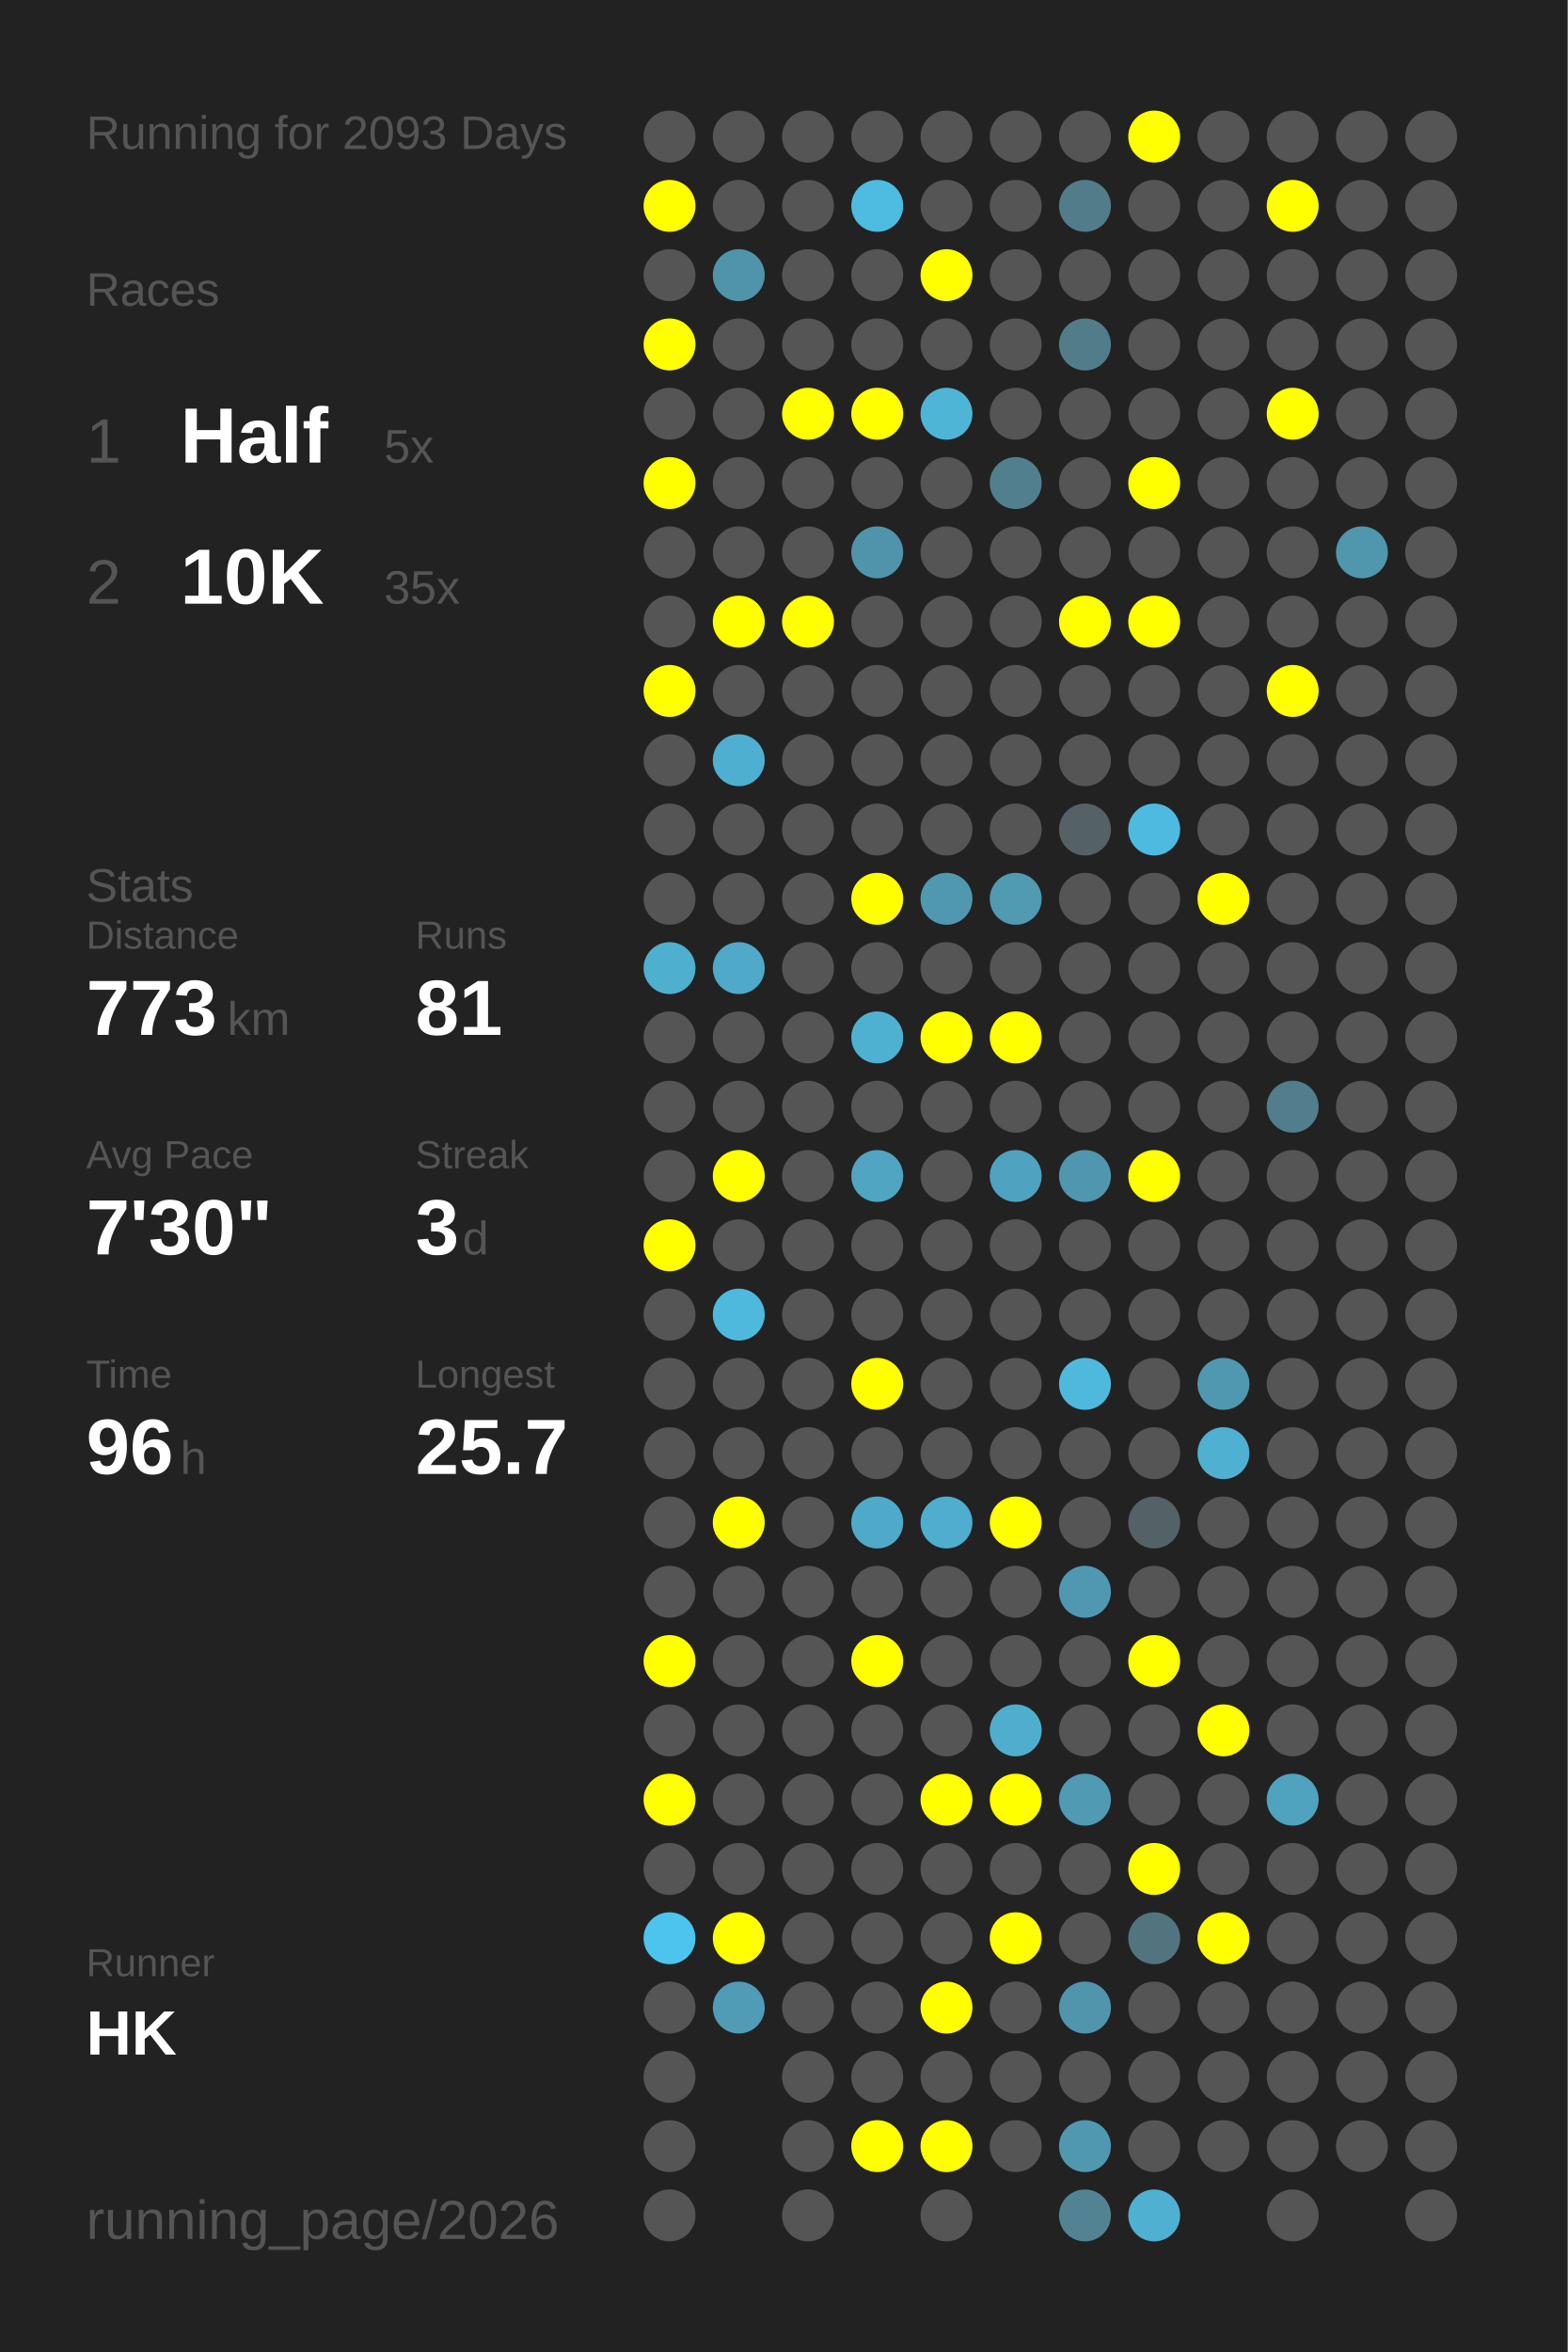
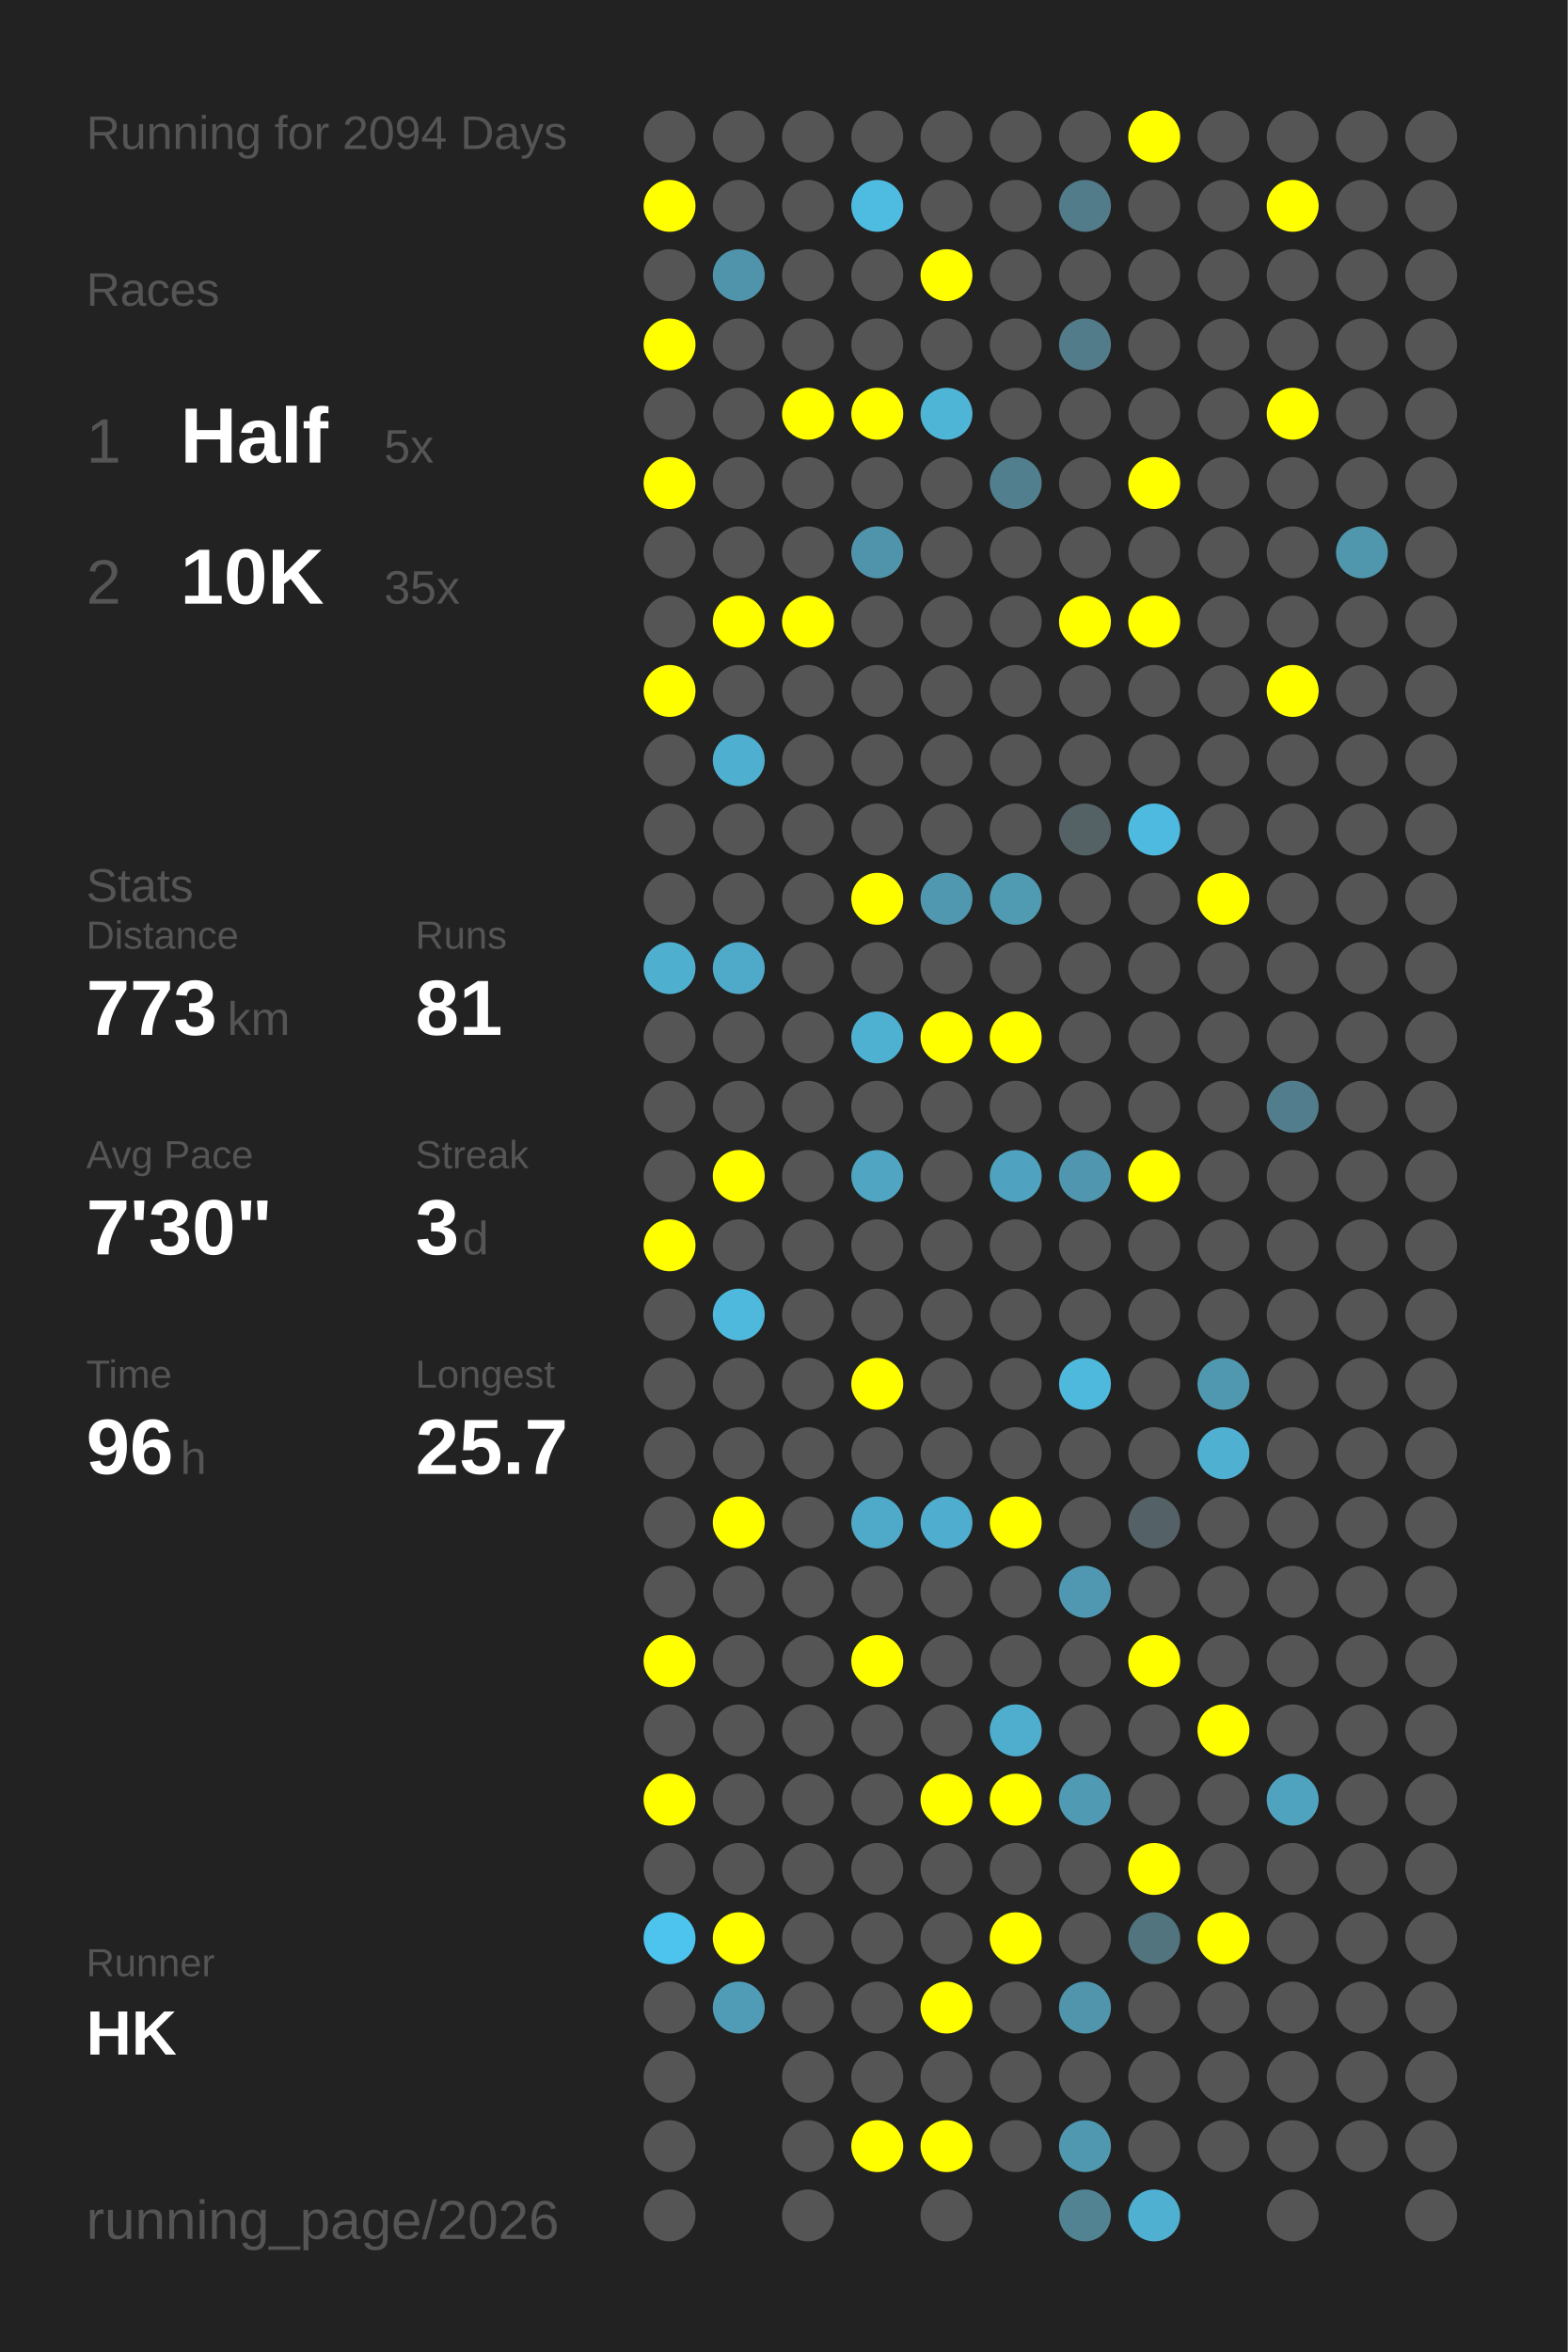
<svg xmlns="http://www.w3.org/2000/svg" baseProfile="full" height="300mm" version="1.1" viewBox="0,0,200,300" width="200mm">
  <defs />
  <rect fill="#222222" height="300" width="200" x="0" y="0" />
-   <text fill="#555555" style="font-size:6px; font-family:Arial;" x="11" y="19">Running for 2093 Days</text>
+   <text fill="#555555" style="font-size:6px; font-family:Arial;" x="11" y="19">Running for 2094 Days</text>
  <text fill="#555555" style="font-size:6px; font-family:Arial;" x="11" y="39">Races</text>
  <text fill="#555555" style="font-size:8px; font-family:Arial;" x="11" y="59">1</text>
  <text fill="#FFFFFF" style="font-size:10px; font-family:Arial; font-weight:bold;" x="23" y="59">Half</text>
  <text fill="#555555" style="font-size:6px; font-family:Arial;" x="49" y="59">5x</text>
  <text fill="#555555" style="font-size:8px; font-family:Arial;" x="11" y="77">2</text>
  <text fill="#FFFFFF" style="font-size:10px; font-family:Arial; font-weight:bold;" x="23" y="77">10K</text>
  <text fill="#555555" style="font-size:6px; font-family:Arial;" x="49" y="77">35x</text>
  <text fill="#555555" style="font-size:6px; font-family:Arial;" x="11" y="115">Stats</text>
  <text fill="#555555" style="font-size:5px; font-family:Arial;" x="11" y="121">Distance</text>
  <text fill="#FFFFFF" style="font-size:10px; font-family:Arial; font-weight:bold;" x="11" y="132">773</text>
  <text fill="#555555" style="font-size:6px; font-family:Arial;" x="29" y="132">km</text>
  <text fill="#555555" style="font-size:5px; font-family:Arial;" x="53" y="121">Runs</text>
  <text fill="#FFFFFF" style="font-size:10px; font-family:Arial; font-weight:bold;" x="53" y="132">81</text>
  <text fill="#555555" style="font-size:5px; font-family:Arial;" x="11" y="149">Avg Pace</text>
  <text fill="#FFFFFF" style="font-size:10px; font-family:Arial; font-weight:bold;" x="11" y="160">7'30"</text>
  <text fill="#555555" style="font-size:5px; font-family:Arial;" x="53" y="149">Streak</text>
  <text fill="#FFFFFF" style="font-size:10px; font-family:Arial; font-weight:bold;" x="53" y="160">3</text>
  <text fill="#555555" style="font-size:6px; font-family:Arial;" x="59" y="160">d</text>
  <text fill="#555555" style="font-size:5px; font-family:Arial;" x="11" y="177">Time</text>
  <text fill="#FFFFFF" style="font-size:10px; font-family:Arial; font-weight:bold;" x="11" y="188">96</text>
  <text fill="#555555" style="font-size:6px; font-family:Arial;" x="23" y="188">h</text>
  <text fill="#555555" style="font-size:5px; font-family:Arial;" x="53" y="177">Longest</text>
  <text fill="#FFFFFF" style="font-size:10px; font-family:Arial; font-weight:bold;" x="53" y="188">25.7</text>
  <text fill="#555555" style="font-size:5px; font-family:Arial;" x="11" y="252.065">Runner</text>
  <text fill="#FFFFFF" style="font-size:8px; font-family:Arial; font-weight:bold;" x="11" y="262.065">HK</text>
  <text fill="#555555" style="font-size:7px; font-family:Arial;" x="11" y="285.581">running_page/2026</text>
  <circle cx="85.417" cy="17.419" fill="#555555" r="3.312" />
  <circle cx="85.417" cy="26.258" fill="#FFFF00" r="3.312" />
  <circle cx="85.417" cy="35.097" fill="#555555" r="3.312" />
  <circle cx="85.417" cy="43.935" fill="#FFFF00" r="3.312" />
  <circle cx="85.417" cy="52.774" fill="#555555" r="3.312" />
  <circle cx="85.417" cy="61.613" fill="#FFFF00" r="3.312" />
  <circle cx="85.417" cy="70.452" fill="#555555" r="3.312" />
  <circle cx="85.417" cy="79.29" fill="#555555" r="3.312" />
  <circle cx="85.417" cy="88.129" fill="#FFFF00" r="3.312" />
  <circle cx="85.417" cy="96.968" fill="#555555" r="3.312" />
  <circle cx="85.417" cy="105.806" fill="#555555" r="3.312" />
  <circle cx="85.417" cy="114.645" fill="#555555" r="3.312" />
  <circle cx="85.417" cy="123.484" fill="#4fafcf" r="3.312" />
  <circle cx="85.417" cy="132.323" fill="#555555" r="3.312" />
  <circle cx="85.417" cy="141.161" fill="#555555" r="3.312" />
  <circle cx="85.417" cy="150" fill="#555555" r="3.312" />
  <circle cx="85.417" cy="158.839" fill="#FFFF00" r="3.312" />
  <circle cx="85.417" cy="167.677" fill="#555555" r="3.312" />
  <circle cx="85.417" cy="176.516" fill="#555555" r="3.312" />
  <circle cx="85.417" cy="185.355" fill="#555555" r="3.312" />
  <circle cx="85.417" cy="194.194" fill="#555555" r="3.312" />
  <circle cx="85.417" cy="203.032" fill="#555555" r="3.312" />
  <circle cx="85.417" cy="211.871" fill="#FFFF00" r="3.312" />
  <circle cx="85.417" cy="220.71" fill="#555555" r="3.312" />
  <circle cx="85.417" cy="229.548" fill="#FFFF00" r="3.312" />
  <circle cx="85.417" cy="238.387" fill="#555555" r="3.312" />
  <circle cx="85.417" cy="247.226" fill="#4dc4ed" r="3.312" />
  <circle cx="85.417" cy="256.065" fill="#555555" r="3.312" />
  <circle cx="85.417" cy="264.903" fill="#555555" r="3.312" />
  <circle cx="85.417" cy="273.742" fill="#555555" r="3.312" />
  <circle cx="85.417" cy="282.581" fill="#555555" r="3.312" />
  <circle cx="94.25" cy="17.419" fill="#555555" r="3.312" />
  <circle cx="94.25" cy="26.258" fill="#555555" r="3.312" />
  <circle cx="94.25" cy="35.097" fill="#5094ab" r="3.312" />
  <circle cx="94.25" cy="43.935" fill="#555555" r="3.312" />
  <circle cx="94.25" cy="52.774" fill="#555555" r="3.312" />
  <circle cx="94.25" cy="61.613" fill="#555555" r="3.312" />
  <circle cx="94.25" cy="70.452" fill="#555555" r="3.312" />
  <circle cx="94.25" cy="79.29" fill="#FFFF00" r="3.312" />
  <circle cx="94.25" cy="88.129" fill="#555555" r="3.312" />
  <circle cx="94.25" cy="96.968" fill="#4fafd0" r="3.312" />
  <circle cx="94.25" cy="105.806" fill="#555555" r="3.312" />
  <circle cx="94.25" cy="114.645" fill="#555555" r="3.312" />
  <circle cx="94.25" cy="123.484" fill="#4fa9c8" r="3.312" />
  <circle cx="94.25" cy="132.323" fill="#555555" r="3.312" />
  <circle cx="94.25" cy="141.161" fill="#555555" r="3.312" />
  <circle cx="94.25" cy="150" fill="#FFFF00" r="3.312" />
  <circle cx="94.25" cy="158.839" fill="#555555" r="3.312" />
  <circle cx="94.25" cy="167.677" fill="#4eb9dd" r="3.312" />
  <circle cx="94.25" cy="176.516" fill="#555555" r="3.312" />
  <circle cx="94.25" cy="185.355" fill="#555555" r="3.312" />
  <circle cx="94.25" cy="194.194" fill="#FFFF00" r="3.312" />
  <circle cx="94.25" cy="203.032" fill="#555555" r="3.312" />
  <circle cx="94.25" cy="211.871" fill="#555555" r="3.312" />
  <circle cx="94.25" cy="220.71" fill="#555555" r="3.312" />
  <circle cx="94.25" cy="229.548" fill="#555555" r="3.312" />
  <circle cx="94.25" cy="238.387" fill="#555555" r="3.312" />
  <circle cx="94.25" cy="247.226" fill="#FFFF00" r="3.312" />
  <circle cx="94.25" cy="256.065" fill="#509cb6" r="3.312" />
  <circle cx="103.083" cy="17.419" fill="#555555" r="3.312" />
  <circle cx="103.083" cy="26.258" fill="#555555" r="3.312" />
  <circle cx="103.083" cy="35.097" fill="#555555" r="3.312" />
  <circle cx="103.083" cy="43.935" fill="#555555" r="3.312" />
  <circle cx="103.083" cy="52.774" fill="#FFFF00" r="3.312" />
  <circle cx="103.083" cy="61.613" fill="#555555" r="3.312" />
  <circle cx="103.083" cy="70.452" fill="#555555" r="3.312" />
  <circle cx="103.083" cy="79.29" fill="#FFFF00" r="3.312" />
  <circle cx="103.083" cy="88.129" fill="#555555" r="3.312" />
  <circle cx="103.083" cy="96.968" fill="#555555" r="3.312" />
  <circle cx="103.083" cy="105.806" fill="#555555" r="3.312" />
  <circle cx="103.083" cy="114.645" fill="#555555" r="3.312" />
  <circle cx="103.083" cy="123.484" fill="#555555" r="3.312" />
  <circle cx="103.083" cy="132.323" fill="#555555" r="3.312" />
  <circle cx="103.083" cy="141.161" fill="#555555" r="3.312" />
  <circle cx="103.083" cy="150" fill="#555555" r="3.312" />
  <circle cx="103.083" cy="158.839" fill="#555555" r="3.312" />
  <circle cx="103.083" cy="167.677" fill="#555555" r="3.312" />
  <circle cx="103.083" cy="176.516" fill="#555555" r="3.312" />
  <circle cx="103.083" cy="185.355" fill="#555555" r="3.312" />
  <circle cx="103.083" cy="194.194" fill="#555555" r="3.312" />
  <circle cx="103.083" cy="203.032" fill="#555555" r="3.312" />
  <circle cx="103.083" cy="211.871" fill="#555555" r="3.312" />
  <circle cx="103.083" cy="220.71" fill="#555555" r="3.312" />
  <circle cx="103.083" cy="229.548" fill="#555555" r="3.312" />
  <circle cx="103.083" cy="238.387" fill="#555555" r="3.312" />
  <circle cx="103.083" cy="247.226" fill="#555555" r="3.312" />
  <circle cx="103.083" cy="256.065" fill="#555555" r="3.312" />
  <circle cx="103.083" cy="264.903" fill="#555555" r="3.312" />
  <circle cx="103.083" cy="273.742" fill="#555555" r="3.312" />
  <circle cx="103.083" cy="282.581" fill="#555555" r="3.312" />
  <circle cx="111.917" cy="17.419" fill="#555555" r="3.312" />
  <circle cx="111.917" cy="26.258" fill="#4ebbe0" r="3.312" />
  <circle cx="111.917" cy="35.097" fill="#555555" r="3.312" />
  <circle cx="111.917" cy="43.935" fill="#555555" r="3.312" />
  <circle cx="111.917" cy="52.774" fill="#FFFF00" r="3.312" />
  <circle cx="111.917" cy="61.613" fill="#555555" r="3.312" />
  <circle cx="111.917" cy="70.452" fill="#5094ab" r="3.312" />
  <circle cx="111.917" cy="79.29" fill="#555555" r="3.312" />
  <circle cx="111.917" cy="88.129" fill="#555555" r="3.312" />
  <circle cx="111.917" cy="96.968" fill="#555555" r="3.312" />
  <circle cx="111.917" cy="105.806" fill="#555555" r="3.312" />
  <circle cx="111.917" cy="114.645" fill="#FFFF00" r="3.312" />
  <circle cx="111.917" cy="123.484" fill="#555555" r="3.312" />
  <circle cx="111.917" cy="132.323" fill="#4fb1d2" r="3.312" />
  <circle cx="111.917" cy="141.161" fill="#555555" r="3.312" />
  <circle cx="111.917" cy="150" fill="#4fa5c2" r="3.312" />
  <circle cx="111.917" cy="158.839" fill="#555555" r="3.312" />
  <circle cx="111.917" cy="167.677" fill="#555555" r="3.312" />
  <circle cx="111.917" cy="176.516" fill="#FFFF00" r="3.312" />
  <circle cx="111.917" cy="185.355" fill="#555555" r="3.312" />
  <circle cx="111.917" cy="194.194" fill="#4faac9" r="3.312" />
  <circle cx="111.917" cy="203.032" fill="#555555" r="3.312" />
  <circle cx="111.917" cy="211.871" fill="#FFFF00" r="3.312" />
  <circle cx="111.917" cy="220.71" fill="#555555" r="3.312" />
  <circle cx="111.917" cy="229.548" fill="#555555" r="3.312" />
  <circle cx="111.917" cy="238.387" fill="#555555" r="3.312" />
  <circle cx="111.917" cy="247.226" fill="#555555" r="3.312" />
  <circle cx="111.917" cy="256.065" fill="#555555" r="3.312" />
  <circle cx="111.917" cy="264.903" fill="#555555" r="3.312" />
  <circle cx="111.917" cy="273.742" fill="#FFFF00" r="3.312" />
  <circle cx="120.75" cy="17.419" fill="#555555" r="3.312" />
  <circle cx="120.75" cy="26.258" fill="#555555" r="3.312" />
  <circle cx="120.75" cy="35.097" fill="#FFFF00" r="3.312" />
  <circle cx="120.75" cy="43.935" fill="#555555" r="3.312" />
  <circle cx="120.75" cy="52.774" fill="#4eb5d7" r="3.312" />
  <circle cx="120.75" cy="61.613" fill="#555555" r="3.312" />
  <circle cx="120.75" cy="70.452" fill="#555555" r="3.312" />
  <circle cx="120.75" cy="79.29" fill="#555555" r="3.312" />
  <circle cx="120.75" cy="88.129" fill="#555555" r="3.312" />
  <circle cx="120.75" cy="96.968" fill="#555555" r="3.312" />
  <circle cx="120.75" cy="105.806" fill="#555555" r="3.312" />
  <circle cx="120.75" cy="114.645" fill="#5098b0" r="3.312" />
  <circle cx="120.75" cy="123.484" fill="#555555" r="3.312" />
  <circle cx="120.75" cy="132.323" fill="#FFFF00" r="3.312" />
  <circle cx="120.75" cy="141.161" fill="#555555" r="3.312" />
  <circle cx="120.75" cy="150" fill="#555555" r="3.312" />
  <circle cx="120.75" cy="158.839" fill="#555555" r="3.312" />
  <circle cx="120.75" cy="167.677" fill="#555555" r="3.312" />
  <circle cx="120.75" cy="176.516" fill="#555555" r="3.312" />
  <circle cx="120.75" cy="185.355" fill="#555555" r="3.312" />
  <circle cx="120.75" cy="194.194" fill="#4faecf" r="3.312" />
  <circle cx="120.75" cy="203.032" fill="#555555" r="3.312" />
  <circle cx="120.75" cy="211.871" fill="#555555" r="3.312" />
  <circle cx="120.75" cy="220.71" fill="#555555" r="3.312" />
  <circle cx="120.75" cy="229.548" fill="#FFFF00" r="3.312" />
  <circle cx="120.75" cy="238.387" fill="#555555" r="3.312" />
  <circle cx="120.75" cy="247.226" fill="#555555" r="3.312" />
  <circle cx="120.75" cy="256.065" fill="#FFFF00" r="3.312" />
  <circle cx="120.75" cy="264.903" fill="#555555" r="3.312" />
  <circle cx="120.75" cy="273.742" fill="#FFFF00" r="3.312" />
  <circle cx="120.75" cy="282.581" fill="#555555" r="3.312" />
  <circle cx="129.583" cy="17.419" fill="#555555" r="3.312" />
  <circle cx="129.583" cy="26.258" fill="#555555" r="3.312" />
  <circle cx="129.583" cy="35.097" fill="#555555" r="3.312" />
  <circle cx="129.583" cy="43.935" fill="#555555" r="3.312" />
  <circle cx="129.583" cy="52.774" fill="#555555" r="3.312" />
  <circle cx="129.583" cy="61.613" fill="#527f8e" r="3.312" />
  <circle cx="129.583" cy="70.452" fill="#555555" r="3.312" />
  <circle cx="129.583" cy="79.29" fill="#555555" r="3.312" />
  <circle cx="129.583" cy="88.129" fill="#555555" r="3.312" />
  <circle cx="129.583" cy="96.968" fill="#555555" r="3.312" />
  <circle cx="129.583" cy="105.806" fill="#555555" r="3.312" />
  <circle cx="129.583" cy="114.645" fill="#509ab2" r="3.312" />
  <circle cx="129.583" cy="123.484" fill="#555555" r="3.312" />
  <circle cx="129.583" cy="132.323" fill="#FFFF00" r="3.312" />
  <circle cx="129.583" cy="141.161" fill="#555555" r="3.312" />
  <circle cx="129.583" cy="150" fill="#4fa3c0" r="3.312" />
  <circle cx="129.583" cy="158.839" fill="#555555" r="3.312" />
  <circle cx="129.583" cy="167.677" fill="#555555" r="3.312" />
  <circle cx="129.583" cy="176.516" fill="#555555" r="3.312" />
  <circle cx="129.583" cy="185.355" fill="#555555" r="3.312" />
  <circle cx="129.583" cy="194.194" fill="#FFFF00" r="3.312" />
  <circle cx="129.583" cy="203.032" fill="#555555" r="3.312" />
  <circle cx="129.583" cy="211.871" fill="#555555" r="3.312" />
  <circle cx="129.583" cy="220.71" fill="#4faece" r="3.312" />
  <circle cx="129.583" cy="229.548" fill="#FFFF00" r="3.312" />
  <circle cx="129.583" cy="238.387" fill="#555555" r="3.312" />
  <circle cx="129.583" cy="247.226" fill="#FFFF00" r="3.312" />
  <circle cx="129.583" cy="256.065" fill="#555555" r="3.312" />
  <circle cx="129.583" cy="264.903" fill="#555555" r="3.312" />
  <circle cx="129.583" cy="273.742" fill="#555555" r="3.312" />
  <circle cx="138.417" cy="17.419" fill="#555555" r="3.312" />
  <circle cx="138.417" cy="26.258" fill="#527c8a" r="3.312" />
  <circle cx="138.417" cy="35.097" fill="#555555" r="3.312" />
  <circle cx="138.417" cy="43.935" fill="#527c8a" r="3.312" />
  <circle cx="138.417" cy="52.774" fill="#555555" r="3.312" />
  <circle cx="138.417" cy="61.613" fill="#555555" r="3.312" />
  <circle cx="138.417" cy="70.452" fill="#555555" r="3.312" />
  <circle cx="138.417" cy="79.29" fill="#FFFF00" r="3.312" />
  <circle cx="138.417" cy="88.129" fill="#555555" r="3.312" />
  <circle cx="138.417" cy="96.968" fill="#555555" r="3.312" />
  <circle cx="138.417" cy="105.806" fill="#546266" r="3.312" />
  <circle cx="138.417" cy="114.645" fill="#555555" r="3.312" />
  <circle cx="138.417" cy="123.484" fill="#555555" r="3.312" />
  <circle cx="138.417" cy="132.323" fill="#555555" r="3.312" />
  <circle cx="138.417" cy="141.161" fill="#555555" r="3.312" />
  <circle cx="138.417" cy="150" fill="#5096ae" r="3.312" />
  <circle cx="138.417" cy="158.839" fill="#555555" r="3.312" />
  <circle cx="138.417" cy="167.677" fill="#555555" r="3.312" />
  <circle cx="138.417" cy="176.516" fill="#4eb9dd" r="3.312" />
  <circle cx="138.417" cy="185.355" fill="#555555" r="3.312" />
  <circle cx="138.417" cy="194.194" fill="#555555" r="3.312" />
  <circle cx="138.417" cy="203.032" fill="#5098b1" r="3.312" />
  <circle cx="138.417" cy="211.871" fill="#555555" r="3.312" />
  <circle cx="138.417" cy="220.71" fill="#555555" r="3.312" />
  <circle cx="138.417" cy="229.548" fill="#509ab3" r="3.312" />
  <circle cx="138.417" cy="238.387" fill="#555555" r="3.312" />
  <circle cx="138.417" cy="247.226" fill="#555555" r="3.312" />
  <circle cx="138.417" cy="256.065" fill="#5095ac" r="3.312" />
  <circle cx="138.417" cy="264.903" fill="#555555" r="3.312" />
  <circle cx="138.417" cy="273.742" fill="#5098b0" r="3.312" />
  <circle cx="138.417" cy="282.581" fill="#528393" r="3.312" />
  <circle cx="147.25" cy="17.419" fill="#FFFF00" r="3.312" />
  <circle cx="147.25" cy="26.258" fill="#555555" r="3.312" />
  <circle cx="147.25" cy="35.097" fill="#555555" r="3.312" />
  <circle cx="147.25" cy="43.935" fill="#555555" r="3.312" />
  <circle cx="147.25" cy="52.774" fill="#555555" r="3.312" />
  <circle cx="147.25" cy="61.613" fill="#FFFF00" r="3.312" />
  <circle cx="147.25" cy="70.452" fill="#555555" r="3.312" />
  <circle cx="147.25" cy="79.29" fill="#FFFF00" r="3.312" />
  <circle cx="147.25" cy="88.129" fill="#555555" r="3.312" />
  <circle cx="147.25" cy="96.968" fill="#555555" r="3.312" />
  <circle cx="147.25" cy="105.806" fill="#4ebadf" r="3.312" />
  <circle cx="147.25" cy="114.645" fill="#555555" r="3.312" />
  <circle cx="147.25" cy="123.484" fill="#555555" r="3.312" />
  <circle cx="147.25" cy="132.323" fill="#555555" r="3.312" />
  <circle cx="147.25" cy="141.161" fill="#555555" r="3.312" />
  <circle cx="147.25" cy="150" fill="#FFFF00" r="3.312" />
  <circle cx="147.25" cy="158.839" fill="#555555" r="3.312" />
  <circle cx="147.25" cy="167.677" fill="#555555" r="3.312" />
  <circle cx="147.25" cy="176.516" fill="#555555" r="3.312" />
  <circle cx="147.25" cy="185.355" fill="#555555" r="3.312" />
  <circle cx="147.25" cy="194.194" fill="#546166" r="3.312" />
  <circle cx="147.25" cy="203.032" fill="#555555" r="3.312" />
  <circle cx="147.25" cy="211.871" fill="#FFFF00" r="3.312" />
  <circle cx="147.25" cy="220.71" fill="#555555" r="3.312" />
  <circle cx="147.25" cy="229.548" fill="#555555" r="3.312" />
  <circle cx="147.25" cy="238.387" fill="#FFFF00" r="3.312" />
  <circle cx="147.25" cy="247.226" fill="#52747f" r="3.312" />
  <circle cx="147.25" cy="256.065" fill="#555555" r="3.312" />
  <circle cx="147.25" cy="264.903" fill="#555555" r="3.312" />
  <circle cx="147.25" cy="273.742" fill="#555555" r="3.312" />
  <circle cx="147.25" cy="282.581" fill="#4fb0d2" r="3.312" />
  <circle cx="156.083" cy="17.419" fill="#555555" r="3.312" />
  <circle cx="156.083" cy="26.258" fill="#555555" r="3.312" />
  <circle cx="156.083" cy="35.097" fill="#555555" r="3.312" />
  <circle cx="156.083" cy="43.935" fill="#555555" r="3.312" />
  <circle cx="156.083" cy="52.774" fill="#555555" r="3.312" />
  <circle cx="156.083" cy="61.613" fill="#555555" r="3.312" />
  <circle cx="156.083" cy="70.452" fill="#555555" r="3.312" />
  <circle cx="156.083" cy="79.29" fill="#555555" r="3.312" />
  <circle cx="156.083" cy="88.129" fill="#555555" r="3.312" />
  <circle cx="156.083" cy="96.968" fill="#555555" r="3.312" />
  <circle cx="156.083" cy="105.806" fill="#555555" r="3.312" />
  <circle cx="156.083" cy="114.645" fill="#FFFF00" r="3.312" />
  <circle cx="156.083" cy="123.484" fill="#555555" r="3.312" />
  <circle cx="156.083" cy="132.323" fill="#555555" r="3.312" />
  <circle cx="156.083" cy="141.161" fill="#555555" r="3.312" />
  <circle cx="156.083" cy="150" fill="#555555" r="3.312" />
  <circle cx="156.083" cy="158.839" fill="#555555" r="3.312" />
  <circle cx="156.083" cy="167.677" fill="#555555" r="3.312" />
  <circle cx="156.083" cy="176.516" fill="#5098b0" r="3.312" />
  <circle cx="156.083" cy="185.355" fill="#4fb0d1" r="3.312" />
  <circle cx="156.083" cy="194.194" fill="#555555" r="3.312" />
  <circle cx="156.083" cy="203.032" fill="#555555" r="3.312" />
  <circle cx="156.083" cy="211.871" fill="#555555" r="3.312" />
  <circle cx="156.083" cy="220.71" fill="#FFFF00" r="3.312" />
  <circle cx="156.083" cy="229.548" fill="#555555" r="3.312" />
  <circle cx="156.083" cy="238.387" fill="#555555" r="3.312" />
  <circle cx="156.083" cy="247.226" fill="#FFFF00" r="3.312" />
  <circle cx="156.083" cy="256.065" fill="#555555" r="3.312" />
  <circle cx="156.083" cy="264.903" fill="#555555" r="3.312" />
  <circle cx="156.083" cy="273.742" fill="#555555" r="3.312" />
  <circle cx="164.917" cy="17.419" fill="#555555" r="3.312" />
  <circle cx="164.917" cy="26.258" fill="#FFFF00" r="3.312" />
  <circle cx="164.917" cy="35.097" fill="#555555" r="3.312" />
  <circle cx="164.917" cy="43.935" fill="#555555" r="3.312" />
  <circle cx="164.917" cy="52.774" fill="#FFFF00" r="3.312" />
  <circle cx="164.917" cy="61.613" fill="#555555" r="3.312" />
  <circle cx="164.917" cy="70.452" fill="#555555" r="3.312" />
  <circle cx="164.917" cy="79.29" fill="#555555" r="3.312" />
  <circle cx="164.917" cy="88.129" fill="#FFFF00" r="3.312" />
  <circle cx="164.917" cy="96.968" fill="#555555" r="3.312" />
  <circle cx="164.917" cy="105.806" fill="#555555" r="3.312" />
  <circle cx="164.917" cy="114.645" fill="#555555" r="3.312" />
  <circle cx="164.917" cy="123.484" fill="#555555" r="3.312" />
  <circle cx="164.917" cy="132.323" fill="#555555" r="3.312" />
  <circle cx="164.917" cy="141.161" fill="#527d8c" r="3.312" />
  <circle cx="164.917" cy="150" fill="#555555" r="3.312" />
  <circle cx="164.917" cy="158.839" fill="#555555" r="3.312" />
  <circle cx="164.917" cy="167.677" fill="#555555" r="3.312" />
  <circle cx="164.917" cy="176.516" fill="#555555" r="3.312" />
  <circle cx="164.917" cy="185.355" fill="#555555" r="3.312" />
  <circle cx="164.917" cy="194.194" fill="#555555" r="3.312" />
  <circle cx="164.917" cy="203.032" fill="#555555" r="3.312" />
  <circle cx="164.917" cy="211.871" fill="#555555" r="3.312" />
  <circle cx="164.917" cy="220.71" fill="#555555" r="3.312" />
  <circle cx="164.917" cy="229.548" fill="#4fa3bf" r="3.312" />
  <circle cx="164.917" cy="238.387" fill="#555555" r="3.312" />
  <circle cx="164.917" cy="247.226" fill="#555555" r="3.312" />
  <circle cx="164.917" cy="256.065" fill="#555555" r="3.312" />
  <circle cx="164.917" cy="264.903" fill="#555555" r="3.312" />
  <circle cx="164.917" cy="273.742" fill="#555555" r="3.312" />
  <circle cx="164.917" cy="282.581" fill="#555555" r="3.312" />
  <circle cx="173.75" cy="17.419" fill="#555555" r="3.312" />
  <circle cx="173.75" cy="26.258" fill="#555555" r="3.312" />
  <circle cx="173.75" cy="35.097" fill="#555555" r="3.312" />
  <circle cx="173.75" cy="43.935" fill="#555555" r="3.312" />
  <circle cx="173.75" cy="52.774" fill="#555555" r="3.312" />
  <circle cx="173.75" cy="61.613" fill="#555555" r="3.312" />
  <circle cx="173.75" cy="70.452" fill="#5096ad" r="3.312" />
  <circle cx="173.75" cy="79.29" fill="#555555" r="3.312" />
  <circle cx="173.75" cy="88.129" fill="#555555" r="3.312" />
  <circle cx="173.75" cy="96.968" fill="#555555" r="3.312" />
  <circle cx="173.75" cy="105.806" fill="#555555" r="3.312" />
  <circle cx="173.75" cy="114.645" fill="#555555" r="3.312" />
  <circle cx="173.75" cy="123.484" fill="#555555" r="3.312" />
  <circle cx="173.75" cy="132.323" fill="#555555" r="3.312" />
  <circle cx="173.75" cy="141.161" fill="#555555" r="3.312" />
  <circle cx="173.75" cy="150" fill="#555555" r="3.312" />
  <circle cx="173.75" cy="158.839" fill="#555555" r="3.312" />
  <circle cx="173.75" cy="167.677" fill="#555555" r="3.312" />
  <circle cx="173.75" cy="176.516" fill="#555555" r="3.312" />
  <circle cx="173.75" cy="185.355" fill="#555555" r="3.312" />
  <circle cx="173.75" cy="194.194" fill="#555555" r="3.312" />
  <circle cx="173.75" cy="203.032" fill="#555555" r="3.312" />
  <circle cx="173.75" cy="211.871" fill="#555555" r="3.312" />
  <circle cx="173.75" cy="220.71" fill="#555555" r="3.312" />
  <circle cx="173.75" cy="229.548" fill="#555555" r="3.312" />
  <circle cx="173.75" cy="238.387" fill="#555555" r="3.312" />
  <circle cx="173.75" cy="247.226" fill="#555555" r="3.312" />
  <circle cx="173.75" cy="256.065" fill="#555555" r="3.312" />
  <circle cx="173.75" cy="264.903" fill="#555555" r="3.312" />
  <circle cx="173.75" cy="273.742" fill="#555555" r="3.312" />
  <circle cx="182.583" cy="17.419" fill="#555555" r="3.312" />
  <circle cx="182.583" cy="26.258" fill="#555555" r="3.312" />
  <circle cx="182.583" cy="35.097" fill="#555555" r="3.312" />
  <circle cx="182.583" cy="43.935" fill="#555555" r="3.312" />
  <circle cx="182.583" cy="52.774" fill="#555555" r="3.312" />
  <circle cx="182.583" cy="61.613" fill="#555555" r="3.312" />
  <circle cx="182.583" cy="70.452" fill="#555555" r="3.312" />
  <circle cx="182.583" cy="79.29" fill="#555555" r="3.312" />
  <circle cx="182.583" cy="88.129" fill="#555555" r="3.312" />
  <circle cx="182.583" cy="96.968" fill="#555555" r="3.312" />
  <circle cx="182.583" cy="105.806" fill="#555555" r="3.312" />
  <circle cx="182.583" cy="114.645" fill="#555555" r="3.312" />
  <circle cx="182.583" cy="123.484" fill="#555555" r="3.312" />
  <circle cx="182.583" cy="132.323" fill="#555555" r="3.312" />
  <circle cx="182.583" cy="141.161" fill="#555555" r="3.312" />
  <circle cx="182.583" cy="150" fill="#555555" r="3.312" />
  <circle cx="182.583" cy="158.839" fill="#555555" r="3.312" />
  <circle cx="182.583" cy="167.677" fill="#555555" r="3.312" />
  <circle cx="182.583" cy="176.516" fill="#555555" r="3.312" />
  <circle cx="182.583" cy="185.355" fill="#555555" r="3.312" />
  <circle cx="182.583" cy="194.194" fill="#555555" r="3.312" />
  <circle cx="182.583" cy="203.032" fill="#555555" r="3.312" />
  <circle cx="182.583" cy="211.871" fill="#555555" r="3.312" />
  <circle cx="182.583" cy="220.71" fill="#555555" r="3.312" />
  <circle cx="182.583" cy="229.548" fill="#555555" r="3.312" />
  <circle cx="182.583" cy="238.387" fill="#555555" r="3.312" />
  <circle cx="182.583" cy="247.226" fill="#555555" r="3.312" />
  <circle cx="182.583" cy="256.065" fill="#555555" r="3.312" />
  <circle cx="182.583" cy="264.903" fill="#555555" r="3.312" />
  <circle cx="182.583" cy="273.742" fill="#555555" r="3.312" />
  <circle cx="182.583" cy="282.581" fill="#555555" r="3.312" />
</svg>
